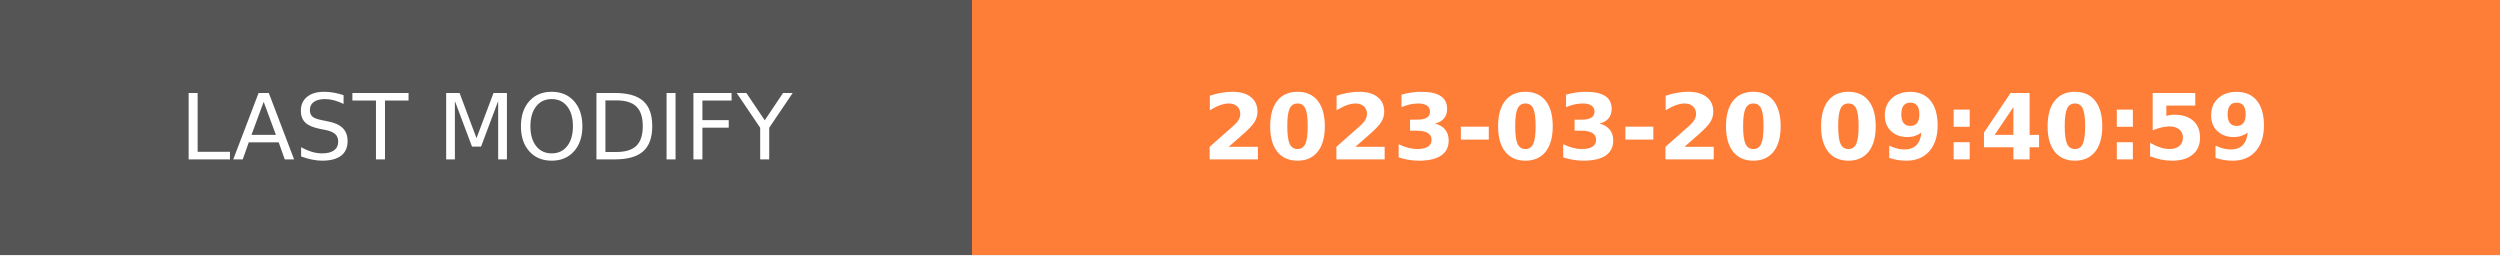
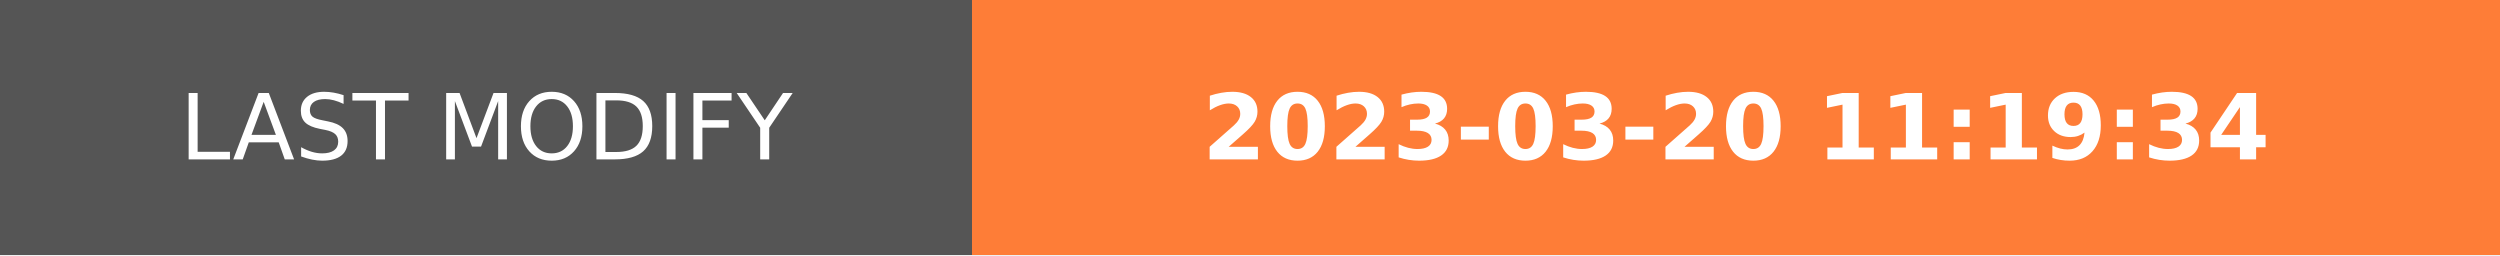
- <svg xmlns="http://www.w3.org/2000/svg" width="274.5" height="28" role="img" aria-label="LAST MODIFY: 2023-03-20 09:40:59">
+ <svg xmlns="http://www.w3.org/2000/svg" width="274.5" height="28" role="img" aria-label="LAST MODIFY: 2023-03-20 11:19:34">
  <g shape-rendering="crispEdges">
    <rect width="106.75" height="28" fill="#555" />
    <rect x="106.75" width="167.75" height="28" fill="#fe7d37" />
  </g>
  <g fill="#fff" text-anchor="middle" font-family="Verdana,Geneva,DejaVu Sans,sans-serif" text-rendering="geometricPrecision" font-size="100">
    <text transform="scale(.1)" x="533.75" y="175" textLength="827.5" fill="#fff">LAST MODIFY</text>
-     <text transform="scale(.1)" x="1906.25" y="175" textLength="1437.5" fill="#fff" font-weight="bold">2023-03-20 09:40:59</text>
+     <text transform="scale(.1)" x="1906.25" y="175" textLength="1437.5" fill="#fff" font-weight="bold">2023-03-20 11:19:34</text>
  </g>
</svg>
